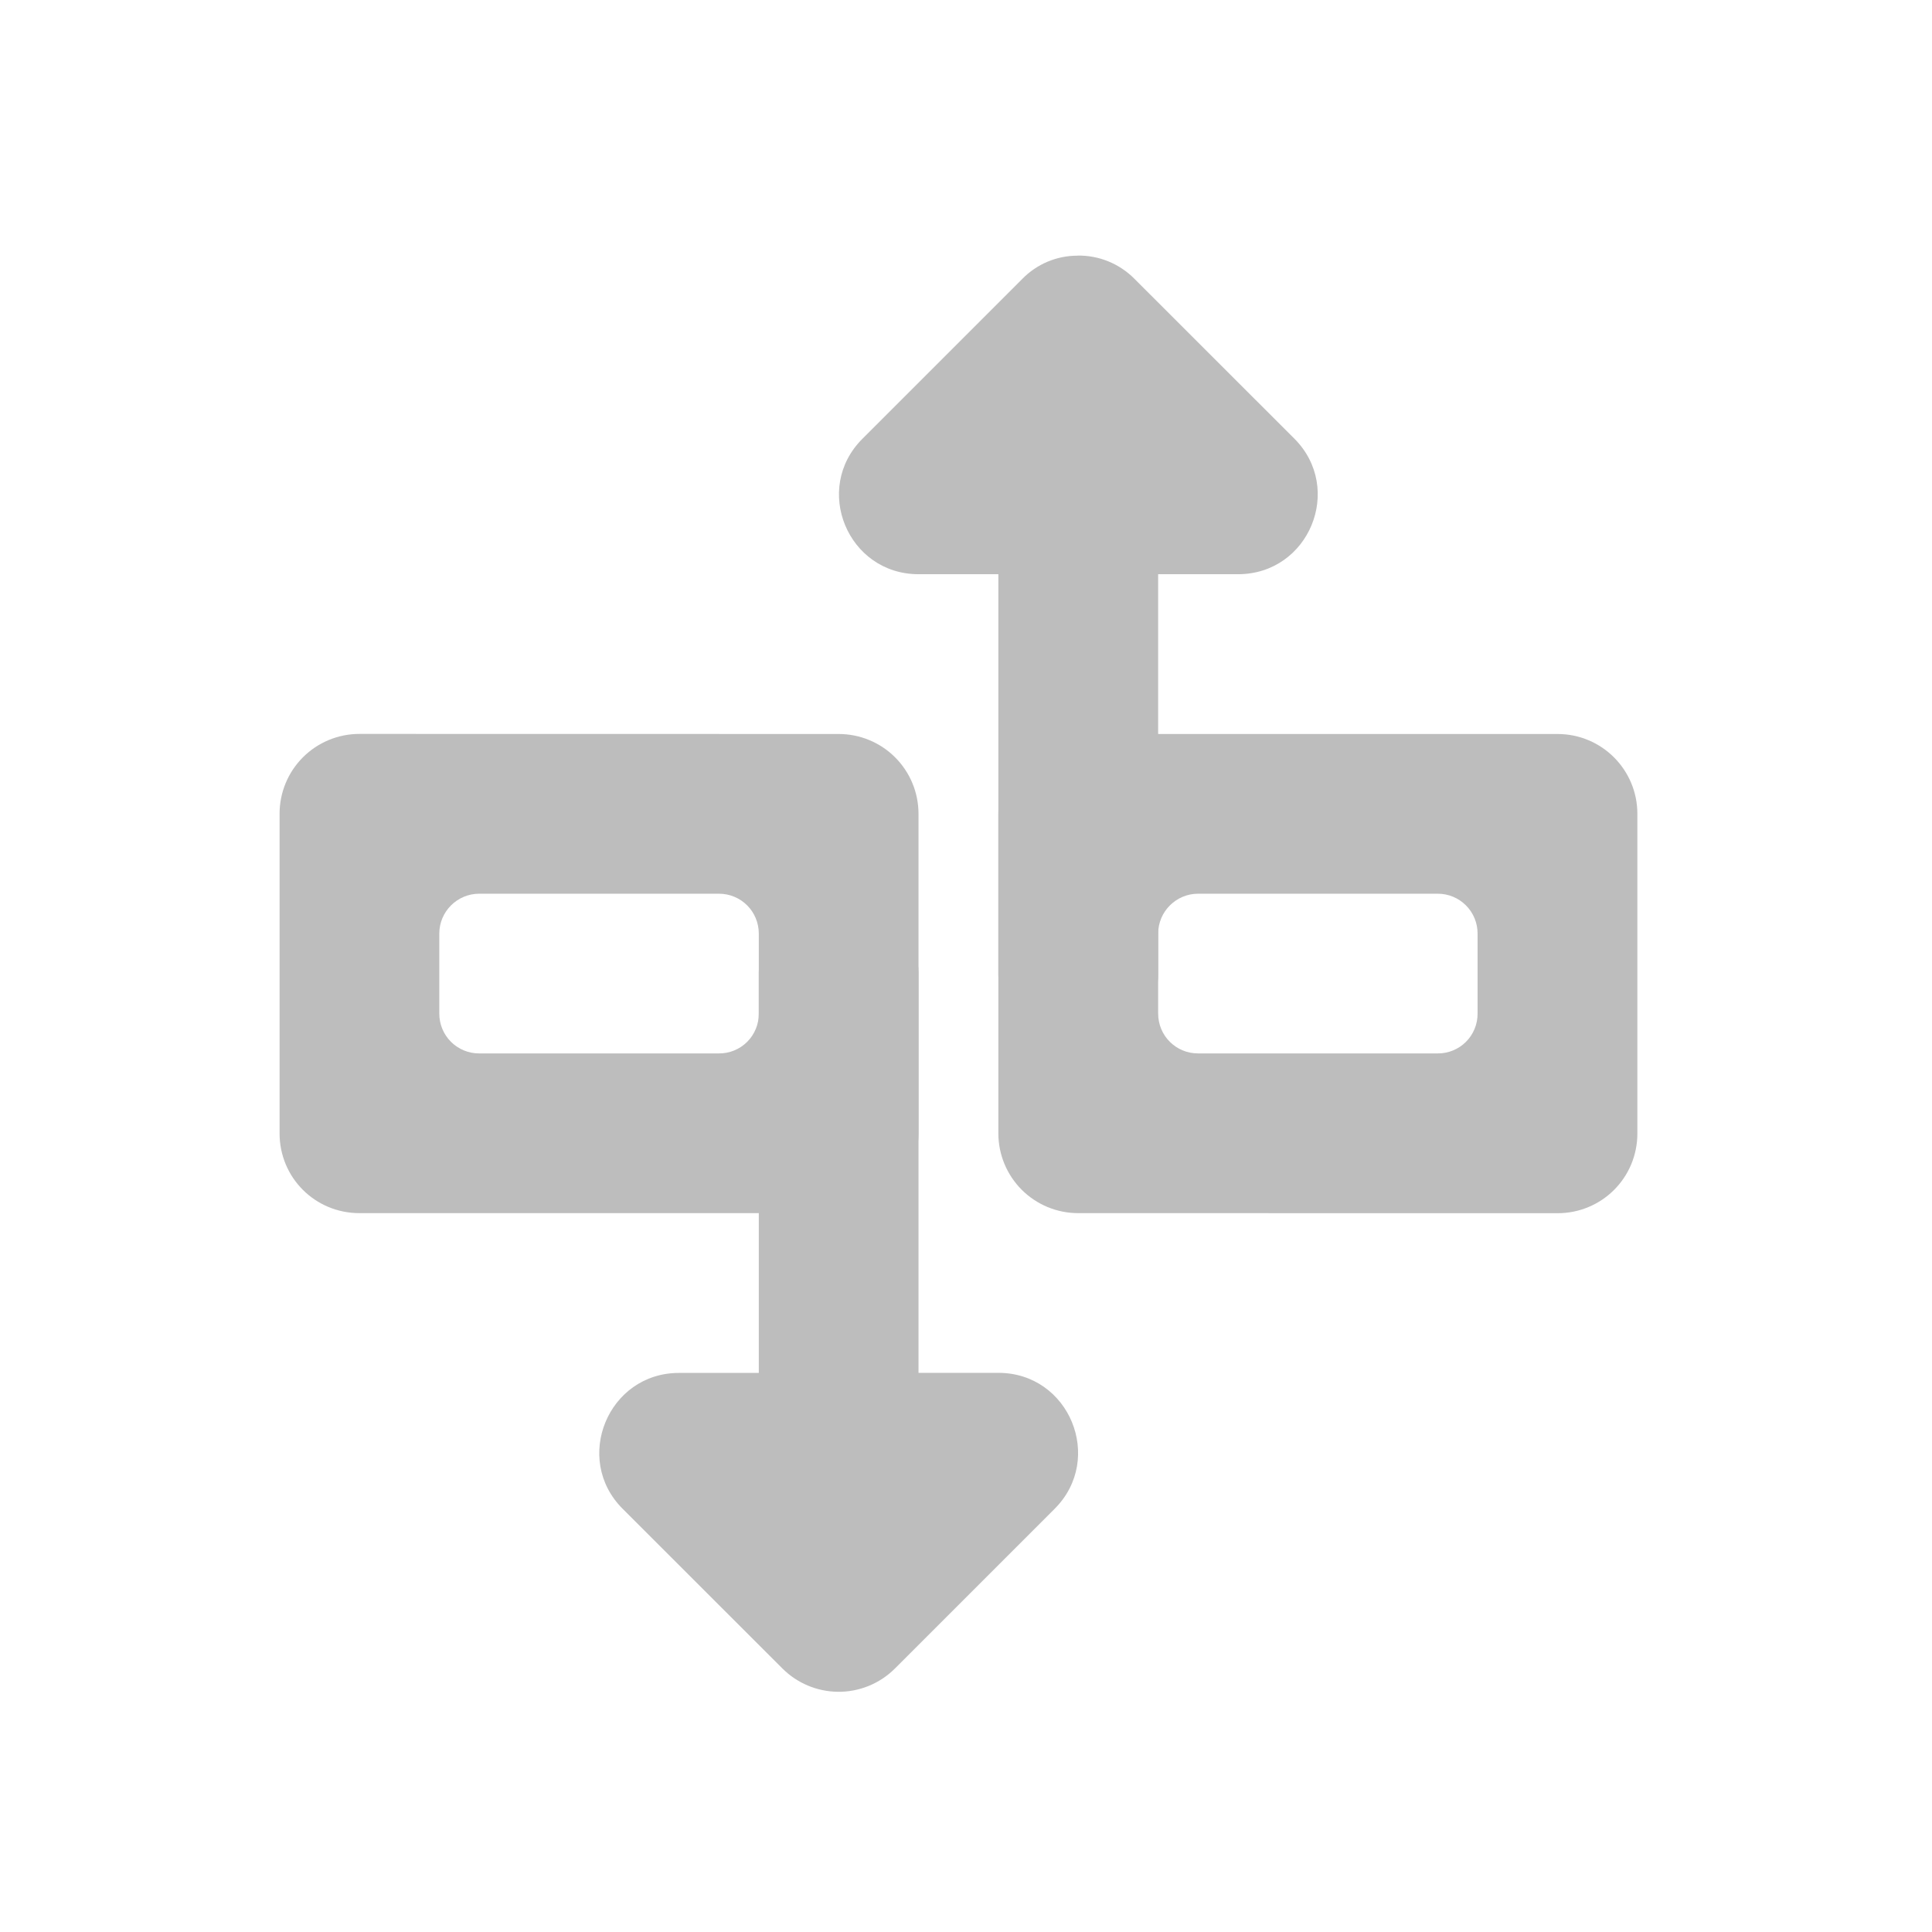
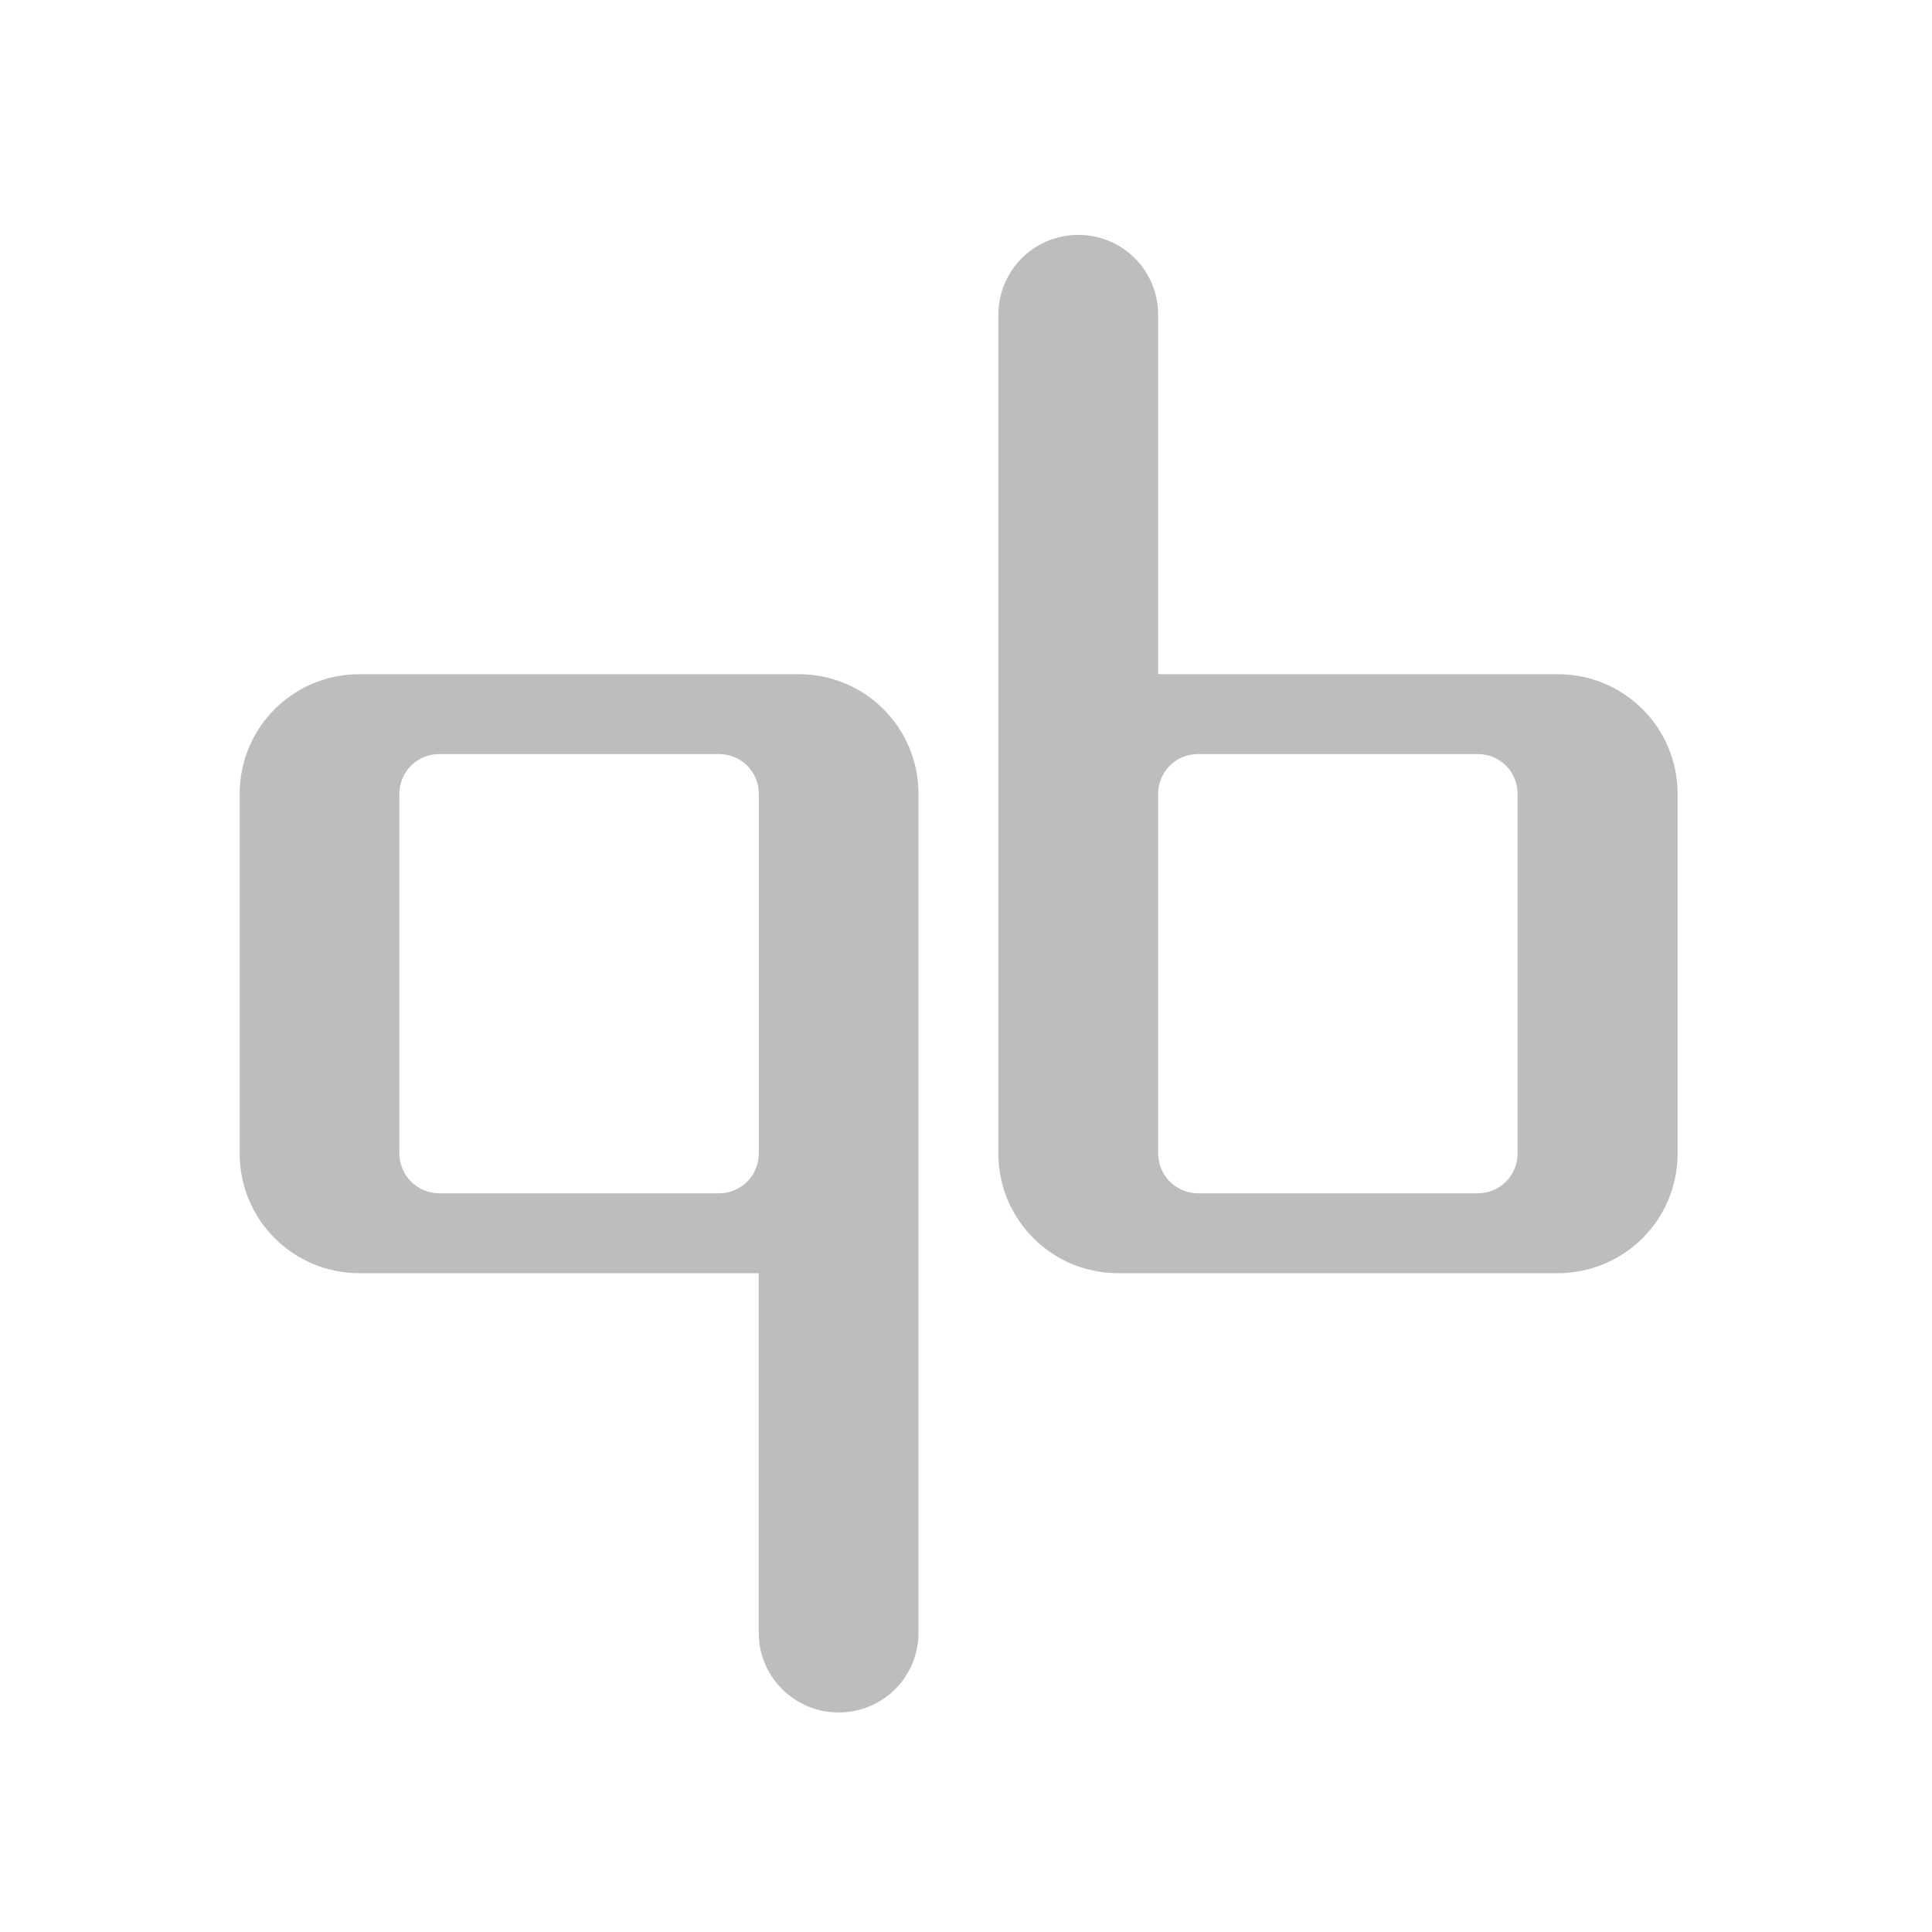
- <svg xmlns="http://www.w3.org/2000/svg" width="32" height="32" viewBox="0 0 24 24">
+ <svg xmlns="http://www.w3.org/2000/svg" width="24" height="24">
  <g fill="#bdbdbd">
-     <path d="M4.465 9.117a.991.991 0 0 0-.992.992v3.97c0 .55.441.991.992.991h5.953c.55 0 .992-.441.992-.992V10.11a.991.991 0 0 0-.992-.992zm1.488 1.985H8.93c.277 0 .496.222.496.496v.992a.492.492 0 0 1-.496.496H5.953a.494.494 0 0 1-.496-.496v-.992c0-.274.223-.496.496-.496zm0 0" />
-     <path d="M10.406 21.016a.99.99 0 0 1-.687-.29l-1.985-1.984c-.62-.62-.18-1.687.7-1.687h.992v-4.98c0-.274.222-.497.496-.497h.992c.277 0 .496.223.496.496v4.98h.992c.883 0 1.32 1.067.7 1.688l-1.985 1.985a.988.988 0 0 1-.71.289zm0 0M13.395 15.07a.991.991 0 0 1-.993-.992V10.11c0-.546.446-.992.993-.992h5.953c.55 0 .992.445.992.992v3.97c0 .55-.442.991-.992.991zm1.488-1.984h2.976a.492.492 0 0 0 .496-.496v-.992a.494.494 0 0 0-.496-.496h-2.976a.497.497 0 0 0-.496.496v.992c0 .277.222.496.496.496zm0 0" />
-     <path d="M13.383 3.176a.958.958 0 0 0-.684.289l-1.984 1.984c-.625.621-.184 1.684.695 1.684h.992v4.98c0 .278.223.496.496.496h.993a.492.492 0 0 0 .496-.496v-4.98h.992c.883 0 1.32-1.063.7-1.684l-1.985-1.984a.973.973 0 0 0-.711-.29zm0 0" />
+     <path d="M4.465 8.375c-.824 0-1.488.664-1.488 1.488v4.465c0 .824.664 1.488 1.488 1.488h4.96v4.465c0 .551.446.992.993.992.55 0 .992-.441.992-.992V9.863c0-.824-.664-1.488-1.488-1.488zm.992.992H8.93c.277 0 .496.219.496.496v4.465a.494.494 0 0 1-.496.496H5.457a.497.497 0 0 1-.496-.496V9.863c0-.277.223-.496.496-.496zm0 0M19.348 15.816c.828 0 1.492-.664 1.492-1.488V9.863c0-.824-.664-1.488-1.492-1.488h-4.961V3.91a.989.989 0 0 0-.992-.992.991.991 0 0 0-.993.992v10.418c0 .824.664 1.488 1.489 1.488zm-.993-.992h-3.472a.497.497 0 0 1-.496-.496V9.863c0-.277.222-.496.496-.496h3.472c.278 0 .497.219.497.496v4.465a.494.494 0 0 1-.497.496zm0 0" />
  </g>
</svg>
